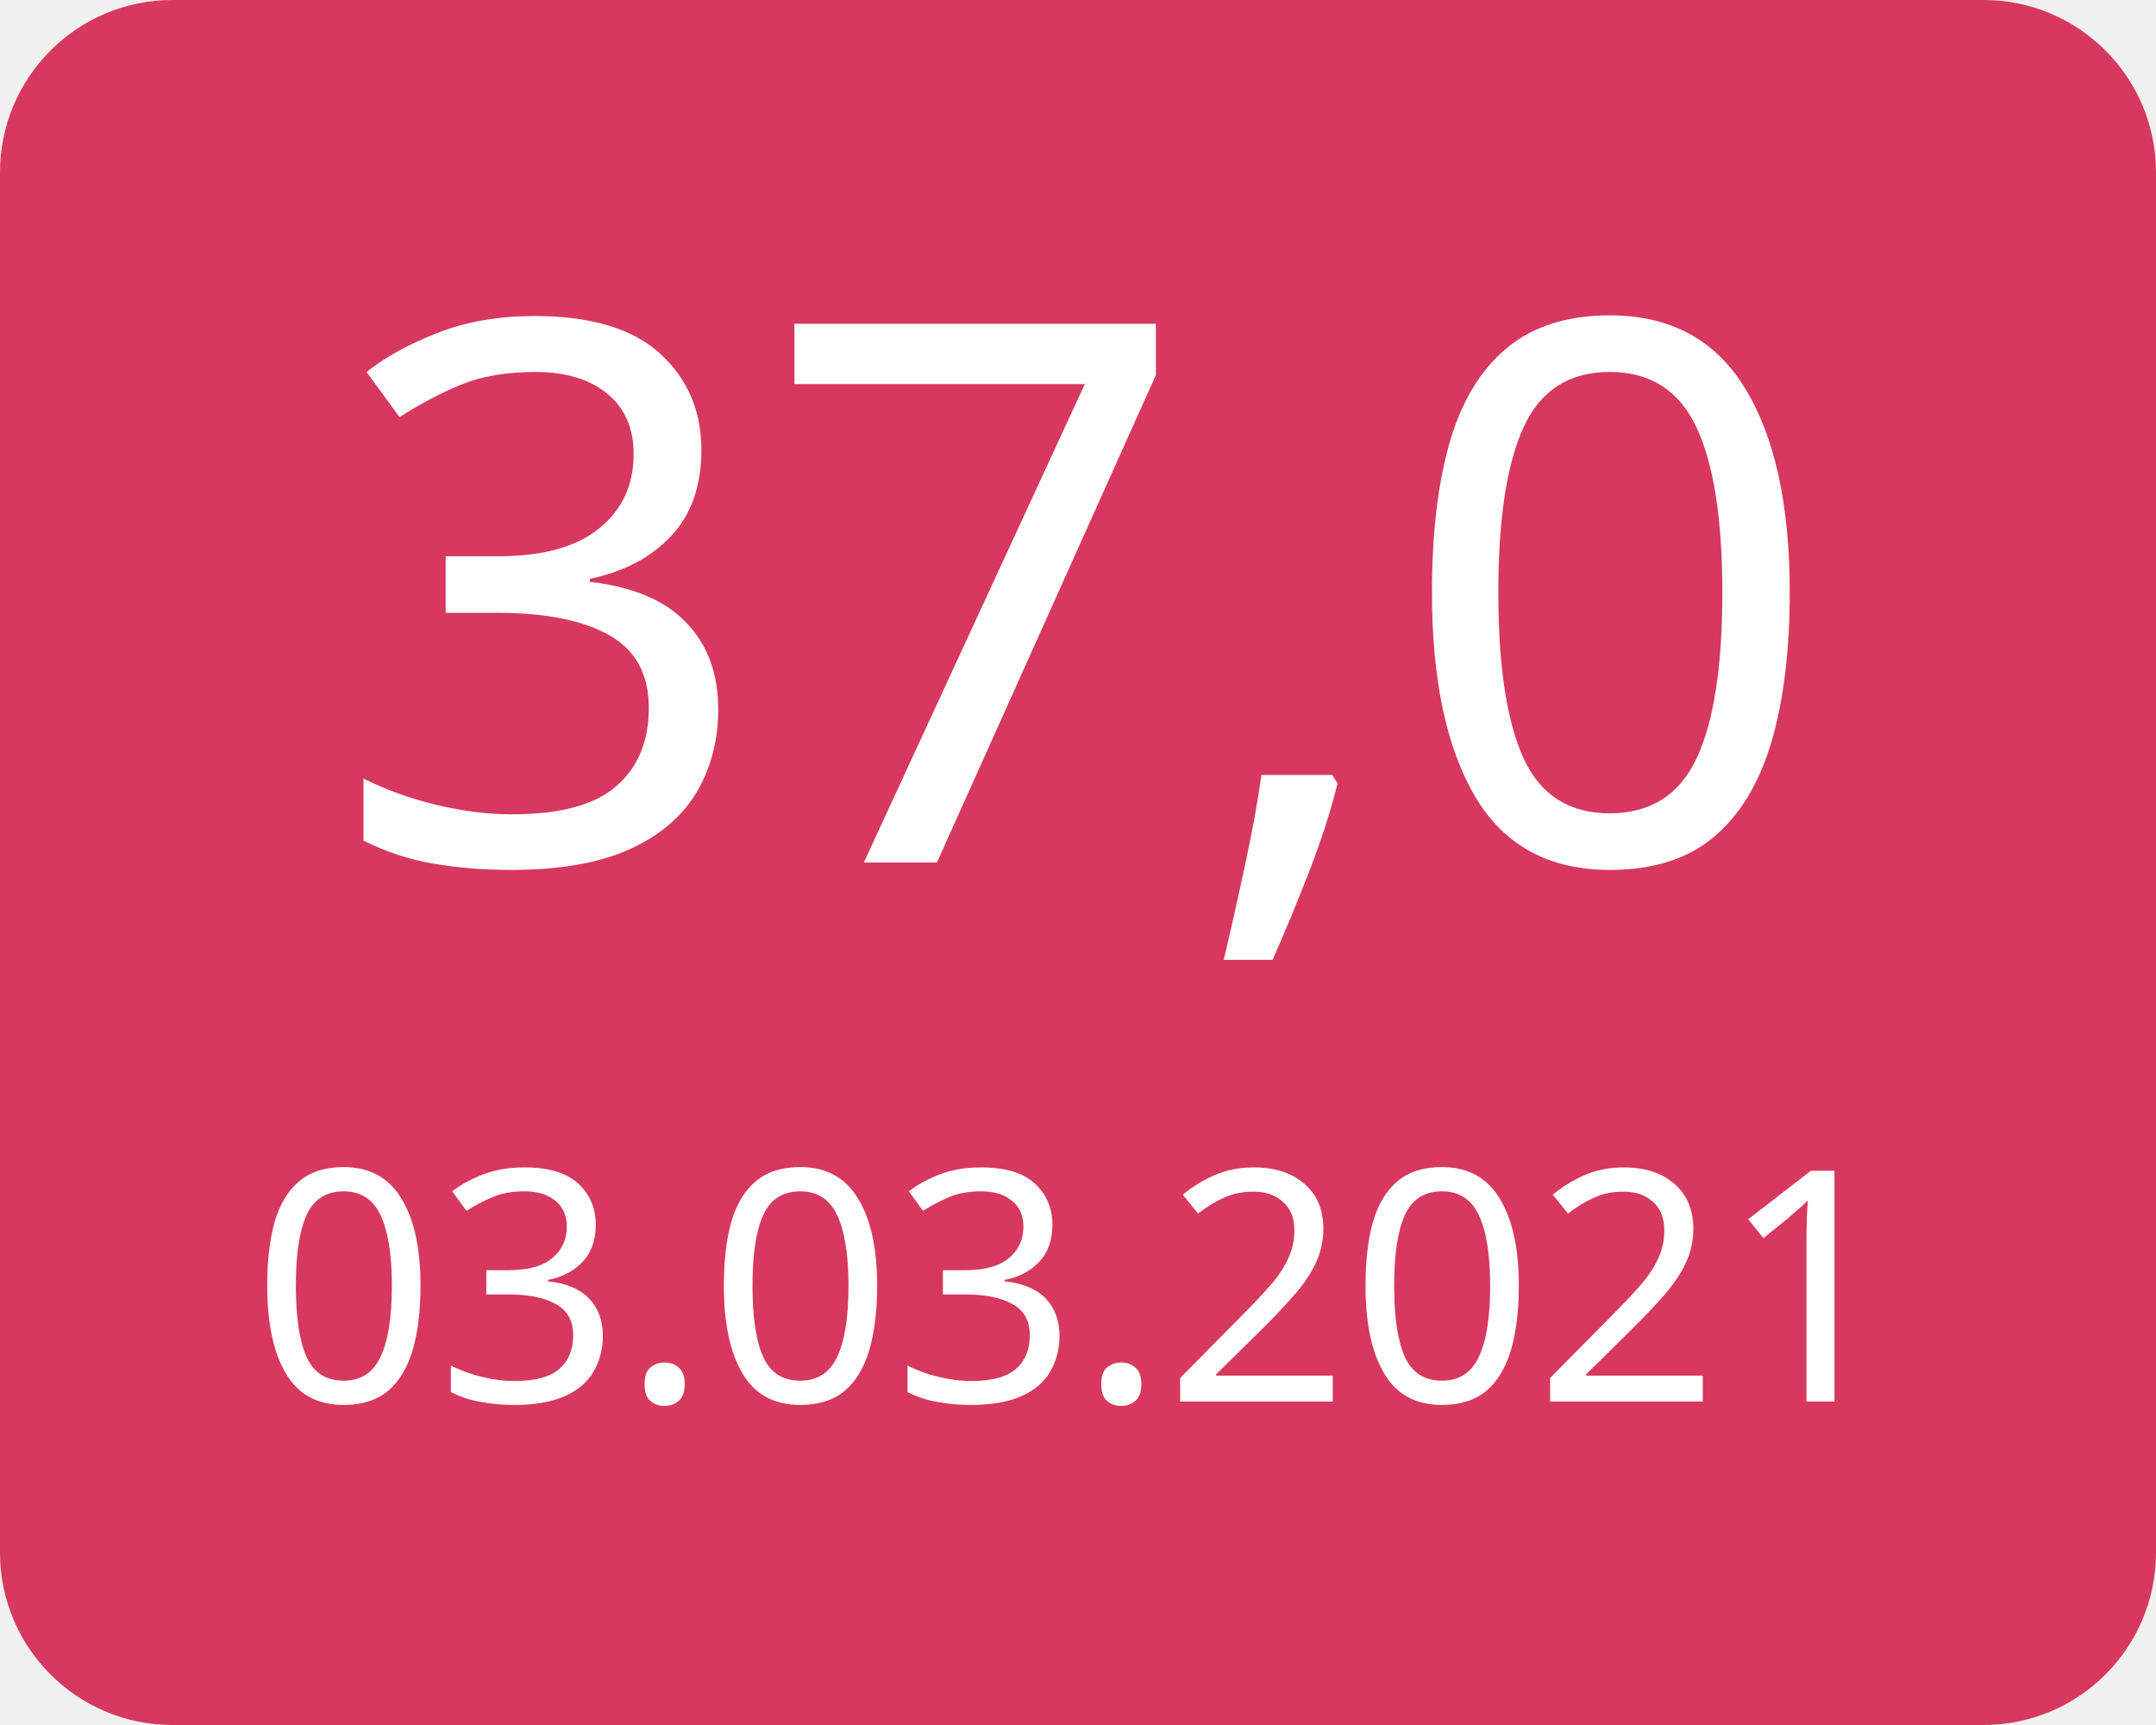
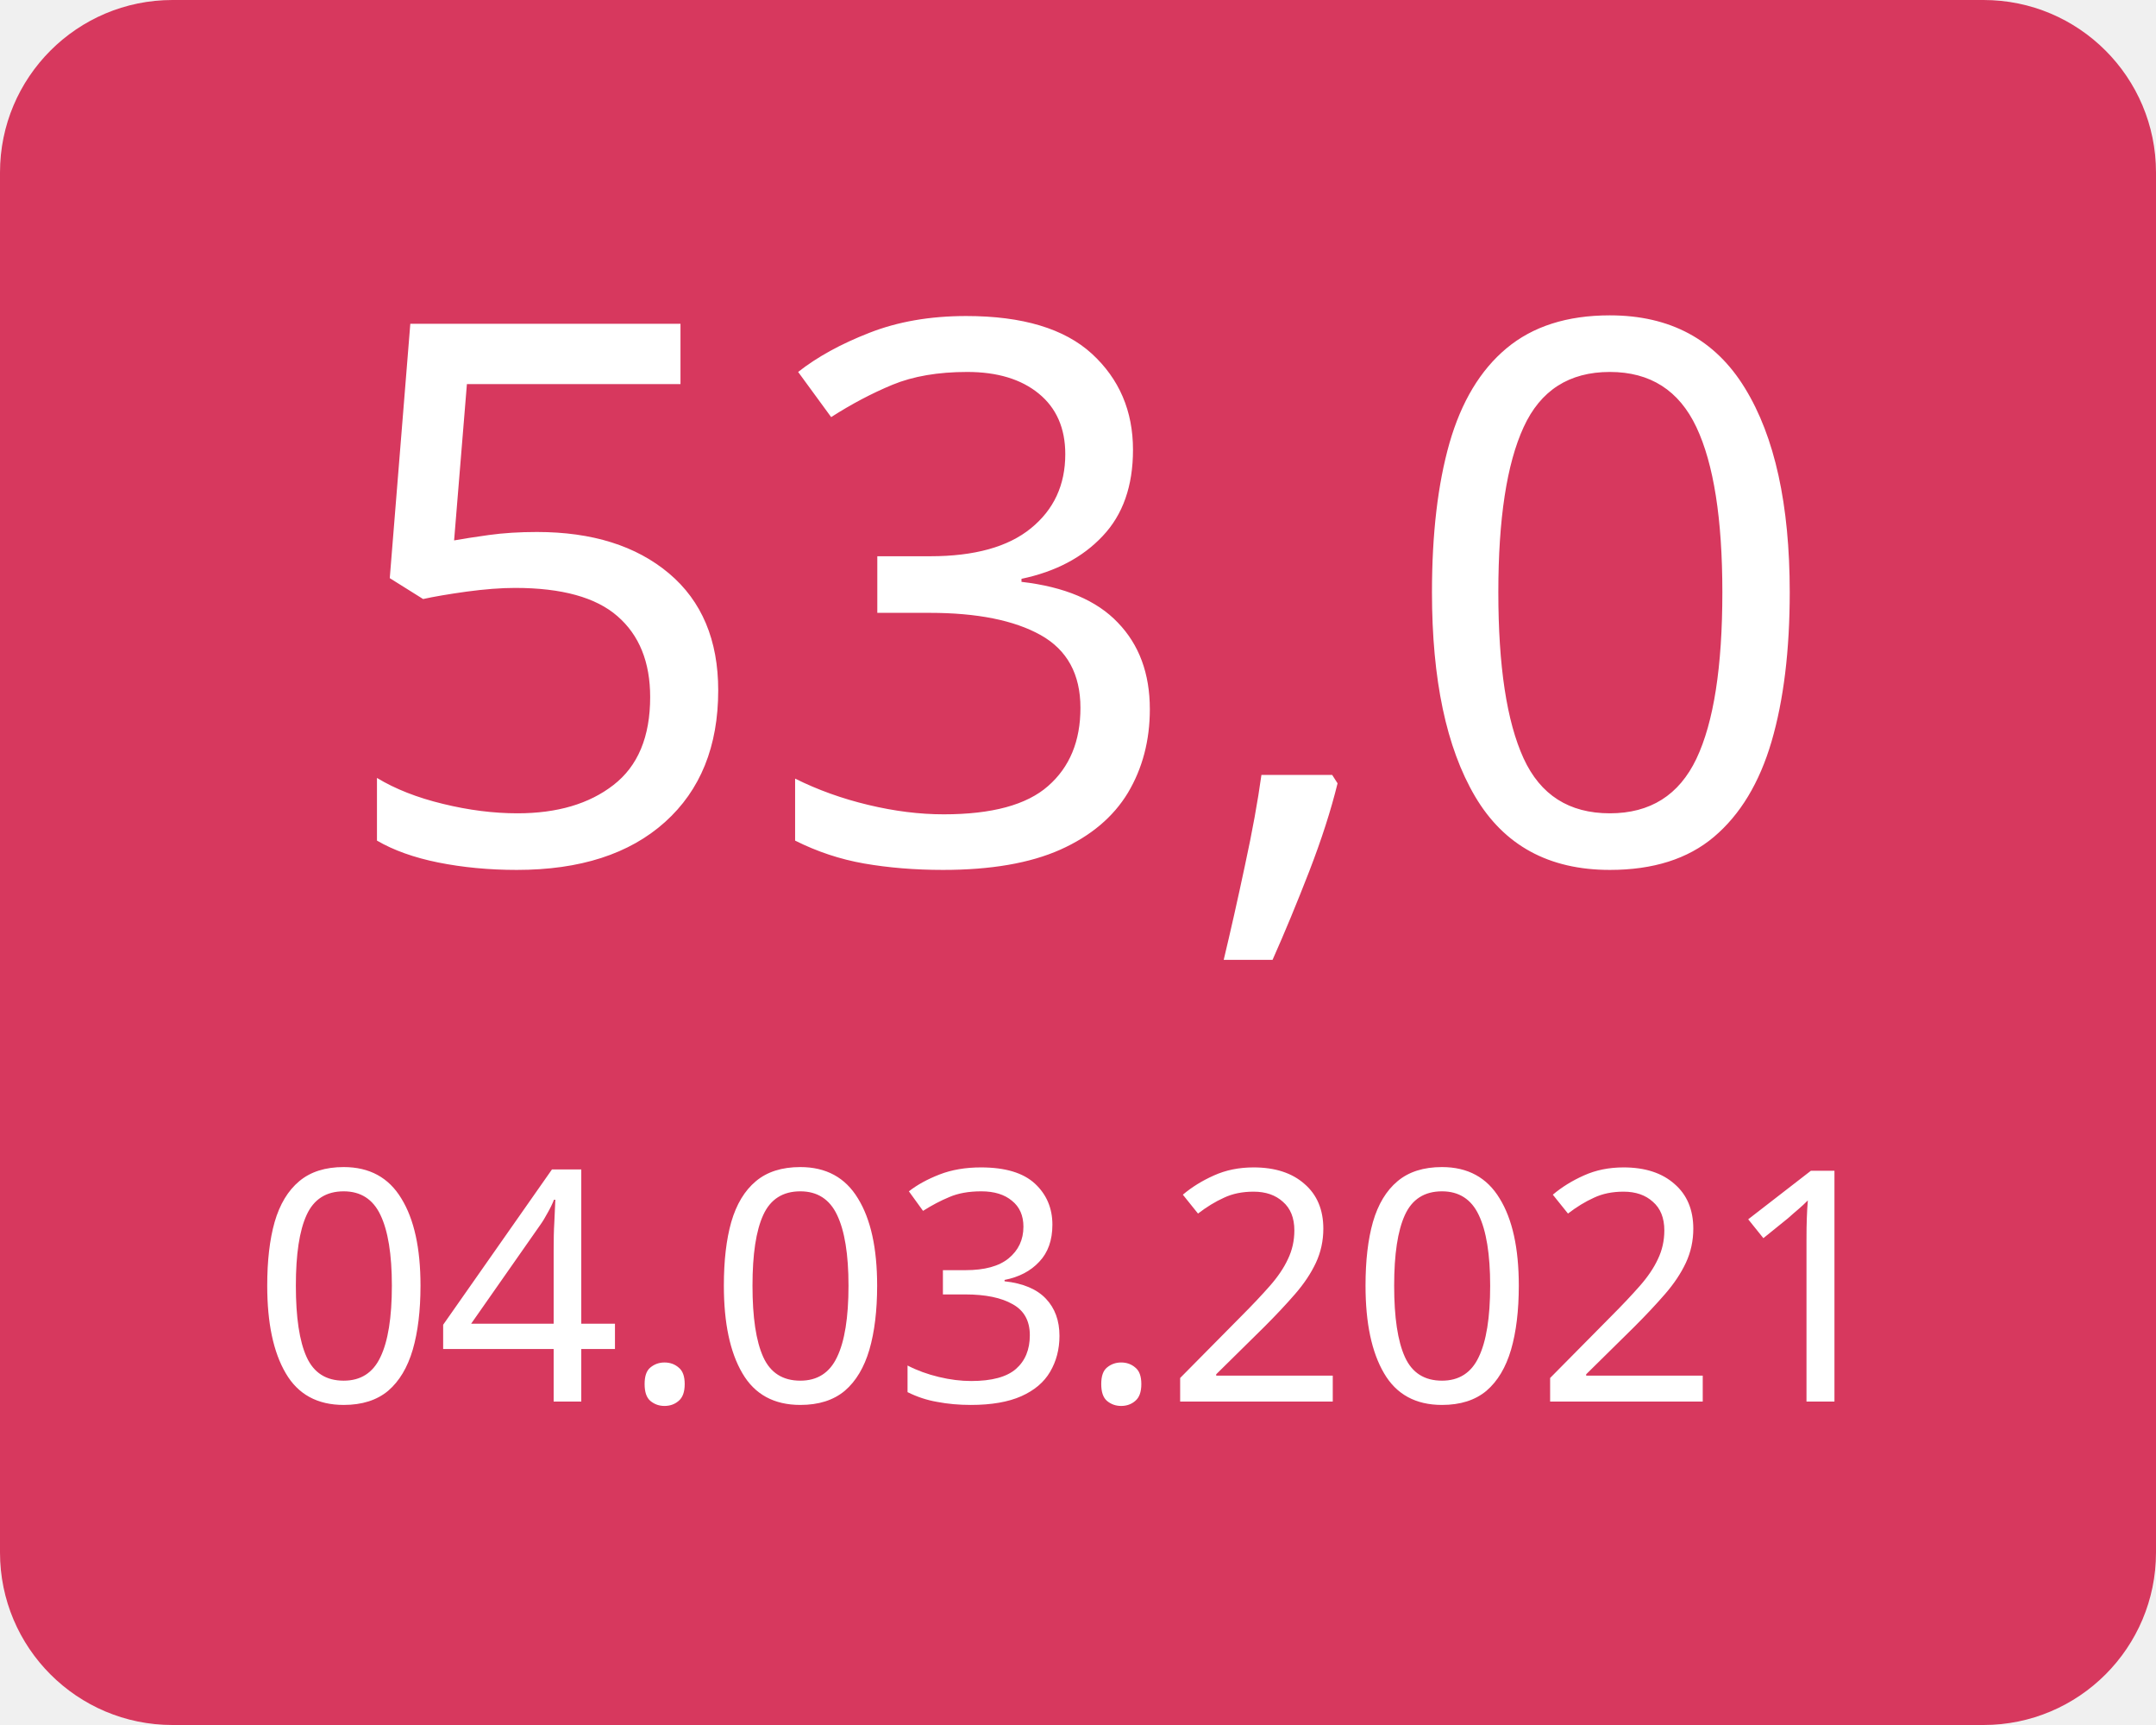
<svg xmlns="http://www.w3.org/2000/svg" width="100" height="80">
  <g>
    <rect x="0" y="0" width="100" height="80" fill="#d7385e" rx="8" ry="8" />
-     <text x="50" y="40" font-family="Verdana" text-anchor="middle" font-size="35" fill="white">37,0</text>
-     <text x="50" y="65" font-family="Verdana" text-anchor="middle" font-size="15" fill="white">03.03.2021</text>
+     <text x="50" y="40" font-family="Verdana" text-anchor="middle" font-size="35" fill="white">53,0</text>
+     <text x="50" y="65" font-family="Verdana" text-anchor="middle" font-size="15" fill="white">04.03.2021</text>
  </g>
</svg>
